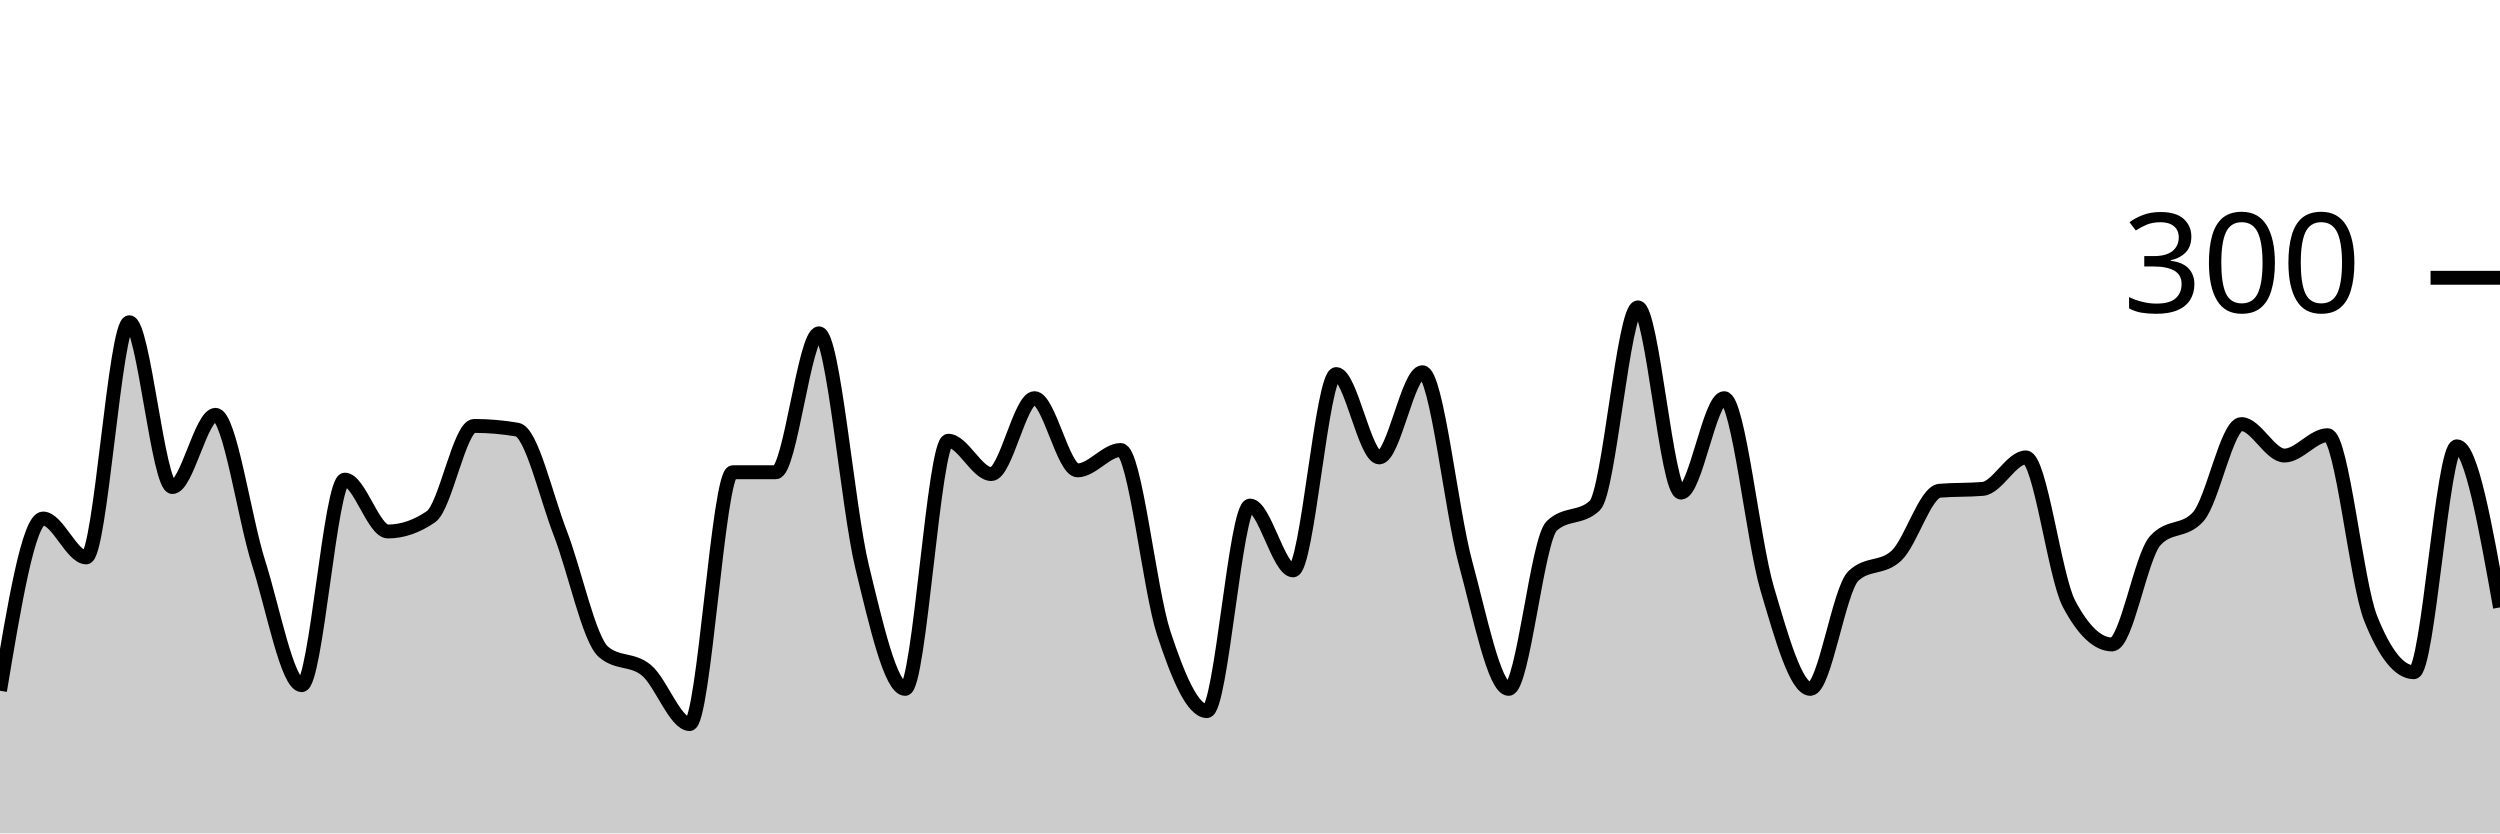
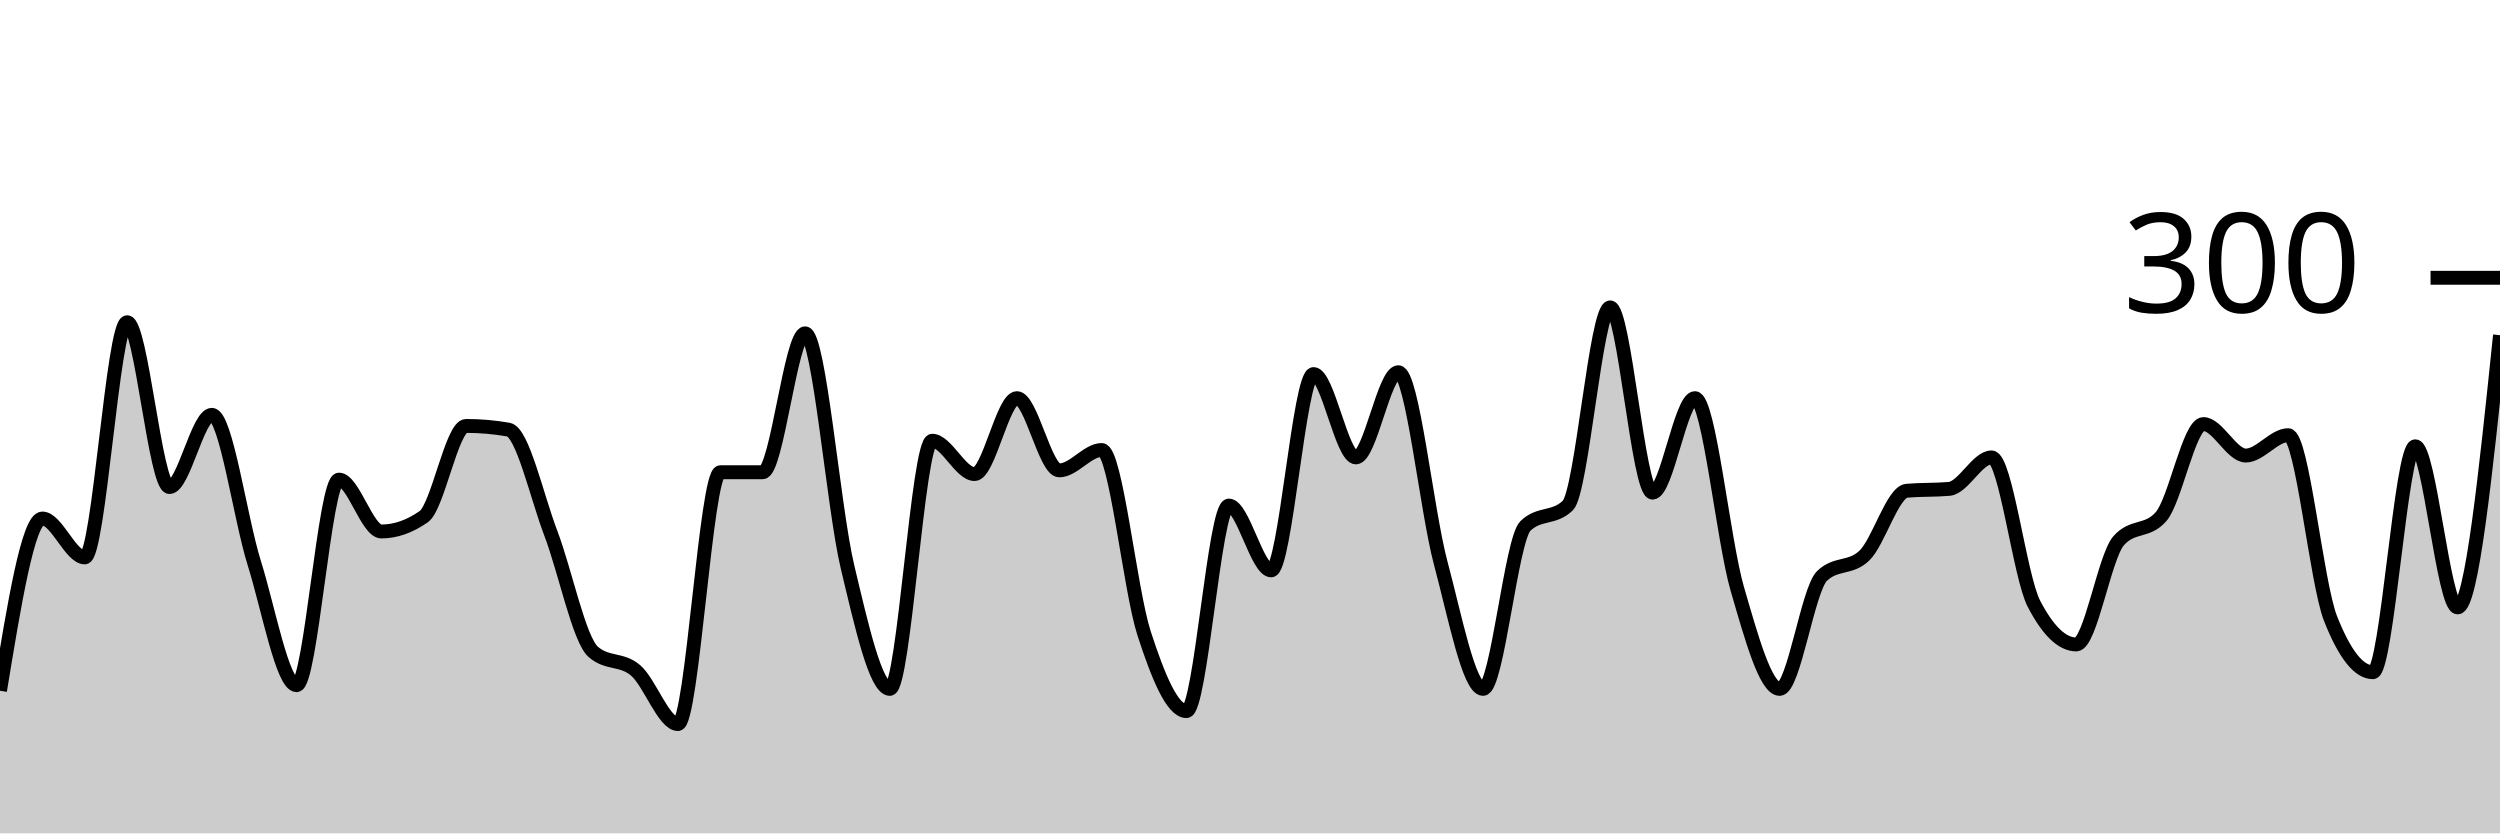
<svg xmlns="http://www.w3.org/2000/svg" viewBox="0 0 180 60">
  <g transform="translate(0,20)">
-     <path class="area" fill="rgba(0, 0, 0, 0.2)" d="M0,29.733C1.034,23.533,2.069,17.333,3.103,17.333C4.138,17.333,5.172,20.133,6.207,20.133C7.241,20.133,8.276,3.2,9.31,3.2C10.345,3.2,11.379,15.067,12.414,15.067C13.448,15.067,14.483,9.867,15.517,9.867C16.552,9.867,17.586,17.289,18.621,20.533C19.655,23.778,20.69,29.333,21.724,29.333C22.759,29.333,23.793,14.533,24.828,14.533C25.862,14.533,26.897,18.267,27.931,18.267C28.966,18.267,30,17.911,31.034,17.2C32.069,16.489,33.103,10.667,34.138,10.667C35.172,10.667,36.207,10.756,37.241,10.933C38.276,11.111,39.31,15.733,40.345,18.4C41.379,21.067,42.414,26.044,43.448,26.933C44.483,27.822,45.517,27.4,46.552,28.267C47.586,29.133,48.621,32.133,49.655,32.133C50.69,32.133,51.724,14,52.759,14C53.793,14,54.828,14,55.862,14C56.897,14,57.931,4,58.966,4C60,4,61.034,16.533,62.069,20.8C63.103,25.067,64.138,29.6,65.172,29.6C66.207,29.6,67.241,11.733,68.276,11.733C69.31,11.733,70.345,14.133,71.379,14.133C72.414,14.133,73.448,8.667,74.483,8.667C75.517,8.667,76.552,13.867,77.586,13.867C78.621,13.867,79.655,12.4,80.69,12.4C81.724,12.4,82.759,22.467,83.793,25.6C84.828,28.733,85.862,31.2,86.897,31.2C87.931,31.2,88.966,16.4,90,16.4C91.034,16.4,92.069,21.067,93.103,21.067C94.138,21.067,95.172,6.933,96.207,6.933C97.241,6.933,98.276,12.933,99.31,12.933C100.345,12.933,101.379,6.8,102.414,6.8C103.448,6.8,104.483,16.733,105.517,20.533C106.552,24.333,107.586,29.6,108.621,29.6C109.655,29.6,110.69,18.844,111.724,17.867C112.759,16.889,113.793,17.378,114.828,16.4C115.862,15.422,116.897,2.133,117.931,2.133C118.966,2.133,120,15.467,121.034,15.467C122.069,15.467,123.103,8.667,124.138,8.667C125.172,8.667,126.207,18.911,127.241,22.4C128.276,25.889,129.31,29.6,130.345,29.6C131.379,29.6,132.414,22.444,133.448,21.467C134.483,20.489,135.517,20.978,136.552,20C137.586,19.022,138.621,15.422,139.655,15.333C140.69,15.244,141.724,15.289,142.759,15.2C143.793,15.111,144.828,12.933,145.862,12.933C146.897,12.933,147.931,21.511,148.966,23.467C150,25.422,151.034,26.4,152.069,26.4C153.103,26.4,154.138,20.089,155.172,18.933C156.207,17.778,157.241,18.356,158.276,17.2C159.31,16.044,160.345,10.533,161.379,10.533C162.414,10.533,163.448,12.8,164.483,12.8C165.517,12.8,166.552,11.333,167.586,11.333C168.621,11.333,169.655,21.956,170.69,24.533C171.724,27.111,172.759,28.4,173.793,28.4C174.828,28.4,175.862,12.133,176.897,12.133C177.931,12.133,178.966,17.933,180,23.733L180,40C178.966,40,177.931,40,176.897,40C175.862,40,174.828,40,173.793,40C172.759,40,171.724,40,170.69,40C169.655,40,168.621,40,167.586,40C166.552,40,165.517,40,164.483,40C163.448,40,162.414,40,161.379,40C160.345,40,159.31,40,158.276,40C157.241,40,156.207,40,155.172,40C154.138,40,153.103,40,152.069,40C151.034,40,150,40,148.966,40C147.931,40,146.897,40,145.862,40C144.828,40,143.793,40,142.759,40C141.724,40,140.69,40,139.655,40C138.621,40,137.586,40,136.552,40C135.517,40,134.483,40,133.448,40C132.414,40,131.379,40,130.345,40C129.31,40,128.276,40,127.241,40C126.207,40,125.172,40,124.138,40C123.103,40,122.069,40,121.034,40C120,40,118.966,40,117.931,40C116.897,40,115.862,40,114.828,40C113.793,40,112.759,40,111.724,40C110.69,40,109.655,40,108.621,40C107.586,40,106.552,40,105.517,40C104.483,40,103.448,40,102.414,40C101.379,40,100.345,40,99.31,40C98.276,40,97.241,40,96.207,40C95.172,40,94.138,40,93.103,40C92.069,40,91.034,40,90,40C88.966,40,87.931,40,86.897,40C85.862,40,84.828,40,83.793,40C82.759,40,81.724,40,80.69,40C79.655,40,78.621,40,77.586,40C76.552,40,75.517,40,74.483,40C73.448,40,72.414,40,71.379,40C70.345,40,69.31,40,68.276,40C67.241,40,66.207,40,65.172,40C64.138,40,63.103,40,62.069,40C61.034,40,60,40,58.966,40C57.931,40,56.897,40,55.862,40C54.828,40,53.793,40,52.759,40C51.724,40,50.69,40,49.655,40C48.621,40,47.586,40,46.552,40C45.517,40,44.483,40,43.448,40C42.414,40,41.379,40,40.345,40C39.31,40,38.276,40,37.241,40C36.207,40,35.172,40,34.138,40C33.103,40,32.069,40,31.034,40C30,40,28.966,40,27.931,40C26.897,40,25.862,40,24.828,40C23.793,40,22.759,40,21.724,40C20.69,40,19.655,40,18.621,40C17.586,40,16.552,40,15.517,40C14.483,40,13.448,40,12.414,40C11.379,40,10.345,40,9.31,40C8.276,40,7.241,40,6.207,40C5.172,40,4.138,40,3.103,40C2.069,40,1.034,40,0,40Z" />
-     <path class="line" stroke="black" fill="none" d="M0,29.733C1.034,23.533,2.069,17.333,3.103,17.333C4.138,17.333,5.172,20.133,6.207,20.133C7.241,20.133,8.276,3.2,9.31,3.2C10.345,3.2,11.379,15.067,12.414,15.067C13.448,15.067,14.483,9.867,15.517,9.867C16.552,9.867,17.586,17.289,18.621,20.533C19.655,23.778,20.69,29.333,21.724,29.333C22.759,29.333,23.793,14.533,24.828,14.533C25.862,14.533,26.897,18.267,27.931,18.267C28.966,18.267,30,17.911,31.034,17.2C32.069,16.489,33.103,10.667,34.138,10.667C35.172,10.667,36.207,10.756,37.241,10.933C38.276,11.111,39.31,15.733,40.345,18.4C41.379,21.067,42.414,26.044,43.448,26.933C44.483,27.822,45.517,27.4,46.552,28.267C47.586,29.133,48.621,32.133,49.655,32.133C50.69,32.133,51.724,14,52.759,14C53.793,14,54.828,14,55.862,14C56.897,14,57.931,4,58.966,4C60,4,61.034,16.533,62.069,20.8C63.103,25.067,64.138,29.6,65.172,29.6C66.207,29.6,67.241,11.733,68.276,11.733C69.31,11.733,70.345,14.133,71.379,14.133C72.414,14.133,73.448,8.667,74.483,8.667C75.517,8.667,76.552,13.867,77.586,13.867C78.621,13.867,79.655,12.4,80.69,12.4C81.724,12.4,82.759,22.467,83.793,25.6C84.828,28.733,85.862,31.2,86.897,31.2C87.931,31.2,88.966,16.4,90,16.4C91.034,16.4,92.069,21.067,93.103,21.067C94.138,21.067,95.172,6.933,96.207,6.933C97.241,6.933,98.276,12.933,99.31,12.933C100.345,12.933,101.379,6.8,102.414,6.8C103.448,6.8,104.483,16.733,105.517,20.533C106.552,24.333,107.586,29.6,108.621,29.6C109.655,29.6,110.69,18.844,111.724,17.867C112.759,16.889,113.793,17.378,114.828,16.4C115.862,15.422,116.897,2.133,117.931,2.133C118.966,2.133,120,15.467,121.034,15.467C122.069,15.467,123.103,8.667,124.138,8.667C125.172,8.667,126.207,18.911,127.241,22.4C128.276,25.889,129.31,29.6,130.345,29.6C131.379,29.6,132.414,22.444,133.448,21.467C134.483,20.489,135.517,20.978,136.552,20C137.586,19.022,138.621,15.422,139.655,15.333C140.69,15.244,141.724,15.289,142.759,15.2C143.793,15.111,144.828,12.933,145.862,12.933C146.897,12.933,147.931,21.511,148.966,23.467C150,25.422,151.034,26.4,152.069,26.4C153.103,26.4,154.138,20.089,155.172,18.933C156.207,17.778,157.241,18.356,158.276,17.2C159.31,16.044,160.345,10.533,161.379,10.533C162.414,10.533,163.448,12.8,164.483,12.8C165.517,12.8,166.552,11.333,167.586,11.333C168.621,11.333,169.655,21.956,170.69,24.533C171.724,27.111,172.759,28.4,173.793,28.4C174.828,28.4,175.862,12.133,176.897,12.133C177.931,12.133,178.966,17.933,180,23.733" />
+     <path class="area" fill="rgba(0, 0, 0, 0.2)" d="M0,29.733C1.017,23.533,2.034,17.333,3.051,17.333C4.068,17.333,5.085,20.133,6.102,20.133C7.119,20.133,8.136,3.2,9.153,3.2C10.169,3.2,11.186,15.067,12.203,15.067C13.22,15.067,14.237,9.867,15.254,9.867C16.271,9.867,17.288,17.289,18.305,20.533C19.322,23.778,20.339,29.333,21.356,29.333C22.373,29.333,23.39,14.533,24.407,14.533C25.424,14.533,26.441,18.267,27.458,18.267C28.475,18.267,29.492,17.911,30.508,17.2C31.525,16.489,32.542,10.667,33.559,10.667C34.576,10.667,35.593,10.756,36.61,10.933C37.627,11.111,38.644,15.733,39.661,18.4C40.678,21.067,41.695,26.044,42.712,26.933C43.729,27.822,44.746,27.4,45.763,28.267C46.78,29.133,47.797,32.133,48.814,32.133C49.831,32.133,50.847,14,51.864,14C52.881,14,53.898,14,54.915,14C55.932,14,56.949,4,57.966,4C58.983,4,60,16.533,61.017,20.8C62.034,25.067,63.051,29.6,64.068,29.6C65.085,29.6,66.102,11.733,67.119,11.733C68.136,11.733,69.153,14.133,70.169,14.133C71.186,14.133,72.203,8.667,73.22,8.667C74.237,8.667,75.254,13.867,76.271,13.867C77.288,13.867,78.305,12.4,79.322,12.4C80.339,12.4,81.356,22.467,82.373,25.6C83.39,28.733,84.407,31.2,85.424,31.2C86.441,31.2,87.458,16.4,88.475,16.4C89.492,16.4,90.508,21.067,91.525,21.067C92.542,21.067,93.559,6.933,94.576,6.933C95.593,6.933,96.61,12.933,97.627,12.933C98.644,12.933,99.661,6.8,100.678,6.8C101.695,6.8,102.712,16.733,103.729,20.533C104.746,24.333,105.763,29.6,106.78,29.6C107.797,29.6,108.814,18.844,109.831,17.867C110.847,16.889,111.864,17.378,112.881,16.4C113.898,15.422,114.915,2.133,115.932,2.133C116.949,2.133,117.966,15.467,118.983,15.467C120,15.467,121.017,8.667,122.034,8.667C123.051,8.667,124.068,18.911,125.085,22.4C126.102,25.889,127.119,29.6,128.136,29.6C129.153,29.6,130.169,22.444,131.186,21.467C132.203,20.489,133.22,20.978,134.237,20C135.254,19.022,136.271,15.422,137.288,15.333C138.305,15.244,139.322,15.289,140.339,15.2C141.356,15.111,142.373,12.933,143.39,12.933C144.407,12.933,145.424,21.511,146.441,23.467C147.458,25.422,148.475,26.4,149.492,26.4C150.508,26.4,151.525,20.089,152.542,18.933C153.559,17.778,154.576,18.356,155.593,17.2C156.61,16.044,157.627,10.533,158.644,10.533C159.661,10.533,160.678,12.8,161.695,12.8C162.712,12.8,163.729,11.333,164.746,11.333C165.763,11.333,166.78,21.956,167.797,24.533C168.814,27.111,169.831,28.4,170.847,28.4C171.864,28.4,172.881,12.133,173.898,12.133C174.915,12.133,175.932,23.733,176.949,23.733C177.966,23.733,178.983,13.933,180,4.133L180,40C178.983,40,177.966,40,176.949,40C175.932,40,174.915,40,173.898,40C172.881,40,171.864,40,170.847,40C169.831,40,168.814,40,167.797,40C166.78,40,165.763,40,164.746,40C163.729,40,162.712,40,161.695,40C160.678,40,159.661,40,158.644,40C157.627,40,156.61,40,155.593,40C154.576,40,153.559,40,152.542,40C151.525,40,150.508,40,149.492,40C148.475,40,147.458,40,146.441,40C145.424,40,144.407,40,143.39,40C142.373,40,141.356,40,140.339,40C139.322,40,138.305,40,137.288,40C136.271,40,135.254,40,134.237,40C133.22,40,132.203,40,131.186,40C130.169,40,129.153,40,128.136,40C127.119,40,126.102,40,125.085,40C124.068,40,123.051,40,122.034,40C121.017,40,120,40,118.983,40C117.966,40,116.949,40,115.932,40C114.915,40,113.898,40,112.881,40C111.864,40,110.847,40,109.831,40C108.814,40,107.797,40,106.78,40C105.763,40,104.746,40,103.729,40C102.712,40,101.695,40,100.678,40C99.661,40,98.644,40,97.627,40C96.61,40,95.593,40,94.576,40C93.559,40,92.542,40,91.525,40C90.508,40,89.492,40,88.475,40C87.458,40,86.441,40,85.424,40C84.407,40,83.39,40,82.373,40C81.356,40,80.339,40,79.322,40C78.305,40,77.288,40,76.271,40C75.254,40,74.237,40,73.22,40C72.203,40,71.186,40,70.169,40C69.153,40,68.136,40,67.119,40C66.102,40,65.085,40,64.068,40C63.051,40,62.034,40,61.017,40C60,40,58.983,40,57.966,40C56.949,40,55.932,40,54.915,40C53.898,40,52.881,40,51.864,40C50.847,40,49.831,40,48.814,40C47.797,40,46.78,40,45.763,40C44.746,40,43.729,40,42.712,40C41.695,40,40.678,40,39.661,40C38.644,40,37.627,40,36.61,40C35.593,40,34.576,40,33.559,40C32.542,40,31.525,40,30.508,40C29.492,40,28.475,40,27.458,40C26.441,40,25.424,40,24.407,40C23.39,40,22.373,40,21.356,40C20.339,40,19.322,40,18.305,40C17.288,40,16.271,40,15.254,40C14.237,40,13.22,40,12.203,40C11.186,40,10.169,40,9.153,40C8.136,40,7.119,40,6.102,40C5.085,40,4.068,40,3.051,40C2.034,40,1.017,40,0,40Z" />
+     <path class="line" stroke="black" fill="none" d="M0,29.733C1.017,23.533,2.034,17.333,3.051,17.333C4.068,17.333,5.085,20.133,6.102,20.133C7.119,20.133,8.136,3.2,9.153,3.2C10.169,3.2,11.186,15.067,12.203,15.067C13.22,15.067,14.237,9.867,15.254,9.867C16.271,9.867,17.288,17.289,18.305,20.533C19.322,23.778,20.339,29.333,21.356,29.333C22.373,29.333,23.39,14.533,24.407,14.533C25.424,14.533,26.441,18.267,27.458,18.267C28.475,18.267,29.492,17.911,30.508,17.2C31.525,16.489,32.542,10.667,33.559,10.667C34.576,10.667,35.593,10.756,36.61,10.933C37.627,11.111,38.644,15.733,39.661,18.4C40.678,21.067,41.695,26.044,42.712,26.933C43.729,27.822,44.746,27.4,45.763,28.267C46.78,29.133,47.797,32.133,48.814,32.133C49.831,32.133,50.847,14,51.864,14C52.881,14,53.898,14,54.915,14C55.932,14,56.949,4,57.966,4C58.983,4,60,16.533,61.017,20.8C62.034,25.067,63.051,29.6,64.068,29.6C65.085,29.6,66.102,11.733,67.119,11.733C68.136,11.733,69.153,14.133,70.169,14.133C71.186,14.133,72.203,8.667,73.22,8.667C74.237,8.667,75.254,13.867,76.271,13.867C77.288,13.867,78.305,12.4,79.322,12.4C80.339,12.4,81.356,22.467,82.373,25.6C83.39,28.733,84.407,31.2,85.424,31.2C86.441,31.2,87.458,16.4,88.475,16.4C89.492,16.4,90.508,21.067,91.525,21.067C92.542,21.067,93.559,6.933,94.576,6.933C95.593,6.933,96.61,12.933,97.627,12.933C98.644,12.933,99.661,6.8,100.678,6.8C101.695,6.8,102.712,16.733,103.729,20.533C104.746,24.333,105.763,29.6,106.78,29.6C107.797,29.6,108.814,18.844,109.831,17.867C110.847,16.889,111.864,17.378,112.881,16.4C113.898,15.422,114.915,2.133,115.932,2.133C116.949,2.133,117.966,15.467,118.983,15.467C120,15.467,121.017,8.667,122.034,8.667C123.051,8.667,124.068,18.911,125.085,22.4C126.102,25.889,127.119,29.6,128.136,29.6C129.153,29.6,130.169,22.444,131.186,21.467C132.203,20.489,133.22,20.978,134.237,20C135.254,19.022,136.271,15.422,137.288,15.333C138.305,15.244,139.322,15.289,140.339,15.2C141.356,15.111,142.373,12.933,143.39,12.933C144.407,12.933,145.424,21.511,146.441,23.467C147.458,25.422,148.475,26.4,149.492,26.4C150.508,26.4,151.525,20.089,152.542,18.933C153.559,17.778,154.576,18.356,155.593,17.2C156.61,16.044,157.627,10.533,158.644,10.533C159.661,10.533,160.678,12.8,161.695,12.8C162.712,12.8,163.729,11.333,164.746,11.333C165.763,11.333,166.78,21.956,167.797,24.533C168.814,27.111,169.831,28.4,170.847,28.4C171.864,28.4,172.881,12.133,173.898,12.133C174.915,12.133,175.932,23.733,176.949,23.733C177.966,23.733,178.983,13.933,180,4.133" />
    <path class="axis-ceiling" stroke-width="1" stroke="black" fill="none" d="M175,0L180,0" />
    <text class="axis-ceiling-label" font-family="sans-serif" text-anchor="end" font-size="10px" x="170" y="2.5">300</text>
  </g>
</svg>
